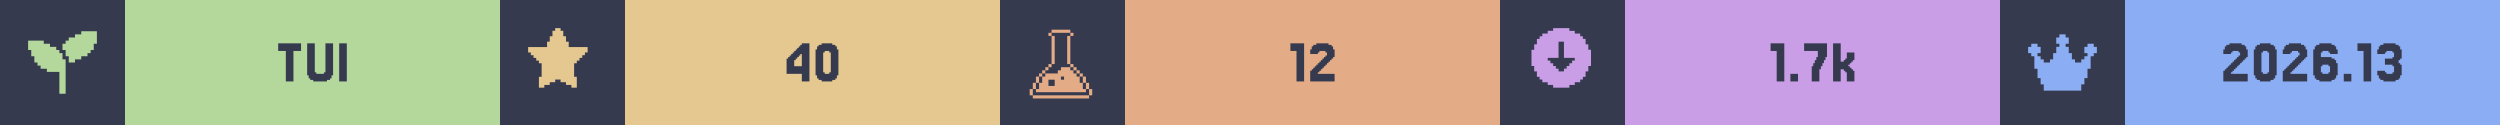
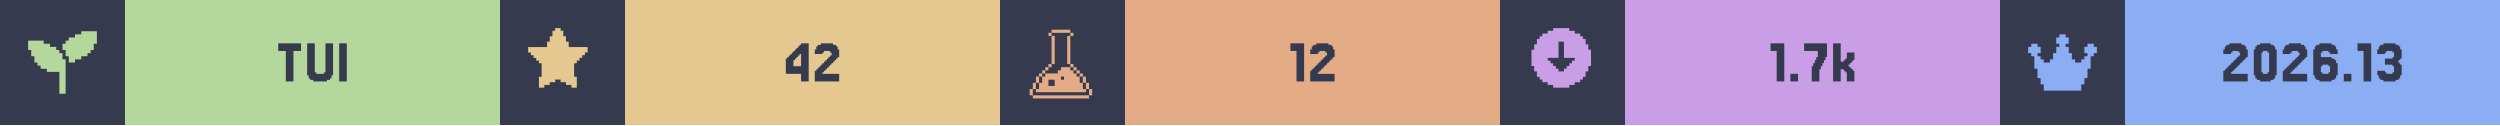
<svg xmlns="http://www.w3.org/2000/svg" width="1200" viewBox="0 0 200 10">
  <g>
    <rect width="200" height="10" fill="#363a4f" />
    <g class="badge" transform="translate(0 0)">
      <path transform="translate(2 2) scale(0.25)" fill="#b4d89c" d="M 18 2 L 18 3 L 16 3 L 16 4 L 14 4 L 14 5 L 13 5 L 13 6 L 12 6 L 12 8 L 13 8 L 13 10 L 14 10 L 14 12 L 16 12 L 16 11 L 18 11 L 18 10 L 20 10 L 20 9 L 21 9 L 21 8 L 22 8 L 22 6 L 23 6 L 23 2 L 18 2 z M 1 5 L 1 8 L 2 8 L 2 10 L 3 10 L 3 12 L 4 12 L 4 13 L 5 13 L 5 14 L 7 14 L 7 15 L 11 15 L 11 22 L 13 22 L 13 11 L 12 11 L 12 9 L 11 9 L 11 8 L 10 8 L 10 7 L 8 7 L 8 6 L 6 6 L 6 5 L 1 5 z" />
      <rect fill="#b4d89c" width="30" height="10" x="10" y="0" />
      <path fill="#363a4f" d="M24.085 3.467V4.077H23.476V6.516H22.866V4.077H22.256V3.467Z M25.305 5.785V5.907H25.915V5.785H26.037V3.467H26.646V6.029H26.524V6.272H26.402V6.394H26.159V6.516H25.061V6.394H24.817V6.272H24.695V6.029H24.573V3.467H25.183V5.785Z M27.744 3.467V6.516H27.134V3.467Z" />
    </g>
    <g class="badge" transform="translate(40 0)">
      <path transform="" fill="#e5c890" d="M5.929 6.145h.216v.866h-.433v-.217H5.28v-.216h-.432v-.216h-.433v.216H3.98v.216h-.433v.217h-.433v-.866h.217V5.063h-.217v-.216H2.9V4.63h-.217v-.216h-.216v-.217H2.25v-.432h1.515v-.433h.216v-.433h.216v-.433h.217V2.25h.433v.216h.216v.433h.216v.433h.217v.433H7.01v.432h-.217v.217h-.216v.216h-.216v.217h-.217v.216H5.93z" />
      <rect fill="#e5c890" width="30" height="10" x="10" y="0" />
-       <path fill="#363a4f" d="M23.537 4.199V4.077H23.659V3.955H23.78V3.833H23.902V3.711H24.024V3.589H24.146V3.467H24.756V6.516H24.146V5.907H22.927V4.687H23.049V4.565H23.171V4.443H23.293V4.321H23.415V4.199ZM23.78 4.565V4.687H23.659V4.809H23.537V5.297H24.146V4.321H24.024V4.443H23.902V4.565Z M26.951 6.029V6.272H26.829V6.394H26.585V6.516H25.732V6.394H25.488V6.272H25.366V6.029H25.244V3.955H25.366V3.711H25.488V3.589H25.732V3.467H26.585V3.589H26.829V3.711H26.951V3.955H27.073V6.029ZM25.976 5.785V5.907H26.341V5.785H26.463V4.199H26.341V4.077H25.976V4.199H25.854V5.785Z" />
+       <path fill="#363a4f" d="M23.476 4.199V4.077H23.598V3.955H23.72V3.833H23.841V3.711H23.963V3.589H24.085V3.467H24.695V6.516H24.085V5.907H22.866V4.687H22.988V4.565H23.11V4.443H23.232V4.321H23.354V4.199ZM23.72 4.565V4.687H23.598V4.809H23.476V5.297H24.085V4.321H23.963V4.443H23.841V4.565Z M25.915 5.663V5.785H25.793V5.907H27.134V6.516H25.183V5.663H25.305V5.541H25.427V5.419H25.549V5.297H25.671V5.175H25.793V5.053H25.915V4.931H26.037V4.809H26.159V4.687H26.28V4.565H26.402V4.443H26.524V4.199H26.402V4.077H25.915V4.199H25.793V4.321H25.183V3.955H25.305V3.711H25.427V3.589H25.671V3.467H26.646V3.589H26.89V3.711H27.012V3.955H27.134V4.565H27.012V4.687H26.89V4.809H26.768V4.931H26.646V5.053H26.524V5.175H26.402V5.297H26.28V5.419H26.159V5.541H26.037V5.663Z" />
    </g>
    <g class="badge" transform="translate(80 0)">
      <path transform="translate(2 2) scale(0.25)" fill="#e3ac86" d="M 8.502 1.5 L 8.502 2.5 L 14.504 2.5 L 14.504 1.5 L 8.502 1.5 z M 14.504 2.5 L 14.504 3.5 L 15.504 3.5 L 15.504 2.5 L 14.504 2.5 z M 14.504 3.5 L 13.502 3.5 L 13.502 12.502 L 14.504 12.502 L 14.504 3.5 z M 14.504 12.502 L 14.504 13.502 L 15.504 13.502 L 15.504 12.502 L 14.504 12.502 z M 15.504 13.502 L 15.504 14.504 L 16.504 14.504 L 16.504 15.504 L 17.504 15.504 L 17.504 16.504 L 18.504 16.504 L 18.504 15.502 L 17.504 15.502 L 17.504 14.502 L 16.504 14.502 L 16.504 13.502 L 15.504 13.502 z M 18.504 16.504 L 18.504 18.504 L 19.504 18.504 L 19.504 16.504 L 18.504 16.504 z M 19.504 18.504 L 19.504 20.504 L 20.504 20.504 L 20.504 18.504 L 19.504 18.504 z M 20.504 20.504 L 20.504 22.504 L 21.504 22.504 L 21.504 20.504 L 20.504 20.504 z M 19.504 20.504 L 18.504 20.504 L 18.504 18.504 L 17.504 18.504 L 17.504 16.504 L 16.504 16.504 L 16.504 15.504 L 15.504 15.504 L 15.504 14.504 L 14.504 14.504 L 14.504 13.502 L 11.502 13.502 L 11.502 14.504 L 10.502 14.504 L 10.502 15.504 L 6.502 15.504 L 6.502 16.504 L 5.5 16.504 L 5.5 18.504 L 4.5 18.504 L 4.5 20.504 L 3.5 20.504 L 3.5 21.504 L 19.504 21.504 L 19.504 20.504 z M 3.5 20.504 L 3.5 18.504 L 2.5 18.504 L 2.5 20.504 L 3.5 20.504 z M 2.5 20.504 L 1.5 20.504 L 1.5 22.504 L 2.5 22.504 L 2.5 20.504 z M 3.5 18.504 L 4.5 18.504 L 4.5 16.504 L 3.5 16.504 L 3.5 18.504 z M 4.5 16.504 L 5.5 16.504 L 5.5 15.504 L 6.502 15.504 L 6.502 14.504 L 7.502 14.504 L 7.502 13.502 L 6.502 13.502 L 6.502 14.502 L 5.5 14.502 L 5.5 15.502 L 4.5 15.502 L 4.5 16.504 z M 7.502 13.502 L 8.502 13.502 L 8.502 12.502 L 7.502 12.502 L 7.502 13.502 z M 8.502 12.502 L 9.502 12.502 L 9.502 3.5 L 8.502 3.5 L 8.502 12.502 z M 8.502 3.5 L 8.502 2.5 L 7.502 2.5 L 7.502 3.5 L 8.502 3.5 z M 11.502 16.504 L 12.502 16.504 L 12.502 17.504 L 11.502 17.504 L 11.502 16.504 z M 7.502 17.504 L 9.502 17.504 L 9.502 19.504 L 7.502 19.504 L 7.502 17.504 z M 2.5 22.506 L 2.5 23.506 L 20.504 23.506 L 20.504 22.506 L 2.5 22.506 z" />
      <rect fill="#e3ac86" width="30" height="10" x="10" y="0" />
      <path fill="#363a4f" d="M24.329 3.467V6.516H23.72V4.077H23.232V3.467Z M25.549 5.663V5.785H25.427V5.907H26.768V6.516H24.817V5.663H24.939V5.541H25.061V5.419H25.183V5.297H25.305V5.175H25.427V5.053H25.549V4.931H25.671V4.809H25.793V4.687H25.915V4.565H26.037V4.443H26.159V4.199H26.037V4.077H25.549V4.199H25.427V4.321H24.817V3.955H24.939V3.711H25.061V3.589H25.305V3.467H26.28V3.589H26.524V3.711H26.646V3.955H26.768V4.565H26.646V4.687H26.524V4.809H26.402V4.931H26.28V5.053H26.159V5.175H26.037V5.297H25.915V5.419H25.793V5.541H25.671V5.663Z" />
    </g>
    <g class="badge" transform="translate(120 0)">
      <path transform="" fill="#ca9ee6" d="M5.55 6.794h.432v-.216h.433v-.216h.216v-.217h.217v-.433h.216V5.28h.217V3.981h-.217v-.433h-.216v-.433h-.217V2.9h-.216v-.217h-.433v-.216h-.433V2.25h-1.298v.216h-.433v.216h-.433V2.9h-.216v.216h-.217v.433h-.216v.433h-.217v1.298h.217v.433h.216v.433h.217v.217h.216v.216h.433v.216h.433v.217h1.298zm-1.083-1.298v-.217h-.216v-.216h-.217v-.216h-.216V4.63h.866V3.332h.432V4.63h.866v.217h-.216v.216h-.217v.216h-.216v.217h-.217v.216h-.432v-.216z" />
      <rect fill="#ca9ee6" width="30" height="10" x="10" y="0" />
      <path fill="#363a4f" d="M22.744 3.467V6.516H22.134V4.077H21.646V3.467Z M23.841 5.907V6.516H23.232V5.907Z M25.061 5.297V5.053H25.183V4.809H25.305V4.565H25.427V4.077H24.329V3.467H26.159V4.565H26.037V4.809H25.915V5.053H25.793V5.297H25.671V5.541H25.549V6.516H24.939V5.297Z M27.5 4.931V4.809H27.622V4.687H27.744V4.199H28.354V4.809H28.232V4.931H28.11V5.053H27.988V5.175H27.866V5.297H27.988V5.419H28.11V5.541H28.232V5.663H28.354V6.516H27.744V5.785H27.622V5.663H27.5V5.541H27.256V6.516H26.646V3.467H27.256V4.931Z" />
    </g>
    <g class="badge" transform="translate(160 0)">
      <path transform="translate(2 2) scale(0.25)" fill="#8aadf4" d="M23 7v2h-1v1h-1v4h-1v3h-1v2h-1v2H6v-2H5v-2H4v-3H3v-4H2V9H1V7h1V6h2v1h1v2H4v1h1v1h1v1h2v-1h1V9h1V7h1V6h-1V4h1V3h2v1h1v2h-1v1h1v2h1v2h1v1h2v-1h1v-1h1V9h-1V7h1V6h2v1z" />
      <rect fill="#8aadf4" width="30" height="10" x="10" y="0" />
      <path fill="#363a4f" d="M18.598 5.663V5.785H18.476V5.907H19.817V6.516H17.866V5.663H17.988V5.541H18.11V5.419H18.232V5.297H18.354V5.175H18.476V5.053H18.598V4.931H18.72V4.809H18.841V4.687H18.963V4.565H19.085V4.443H19.207V4.199H19.085V4.077H18.598V4.199H18.476V4.321H17.866V3.955H17.988V3.711H18.11V3.589H18.354V3.467H19.329V3.589H19.573V3.711H19.695V3.955H19.817V4.565H19.695V4.687H19.573V4.809H19.451V4.931H19.329V5.053H19.207V5.175H19.085V5.297H18.963V5.419H18.841V5.541H18.72V5.663Z M22.012 6.029V6.272H21.89V6.394H21.646V6.516H20.793V6.394H20.549V6.272H20.427V6.029H20.305V3.955H20.427V3.711H20.549V3.589H20.793V3.467H21.646V3.589H21.89V3.711H22.012V3.955H22.134V6.029ZM21.037 5.785V5.907H21.402V5.785H21.524V4.199H21.402V4.077H21.037V4.199H20.915V5.785Z M23.354 5.663V5.785H23.232V5.907H24.573V6.516H22.622V5.663H22.744V5.541H22.866V5.419H22.988V5.297H23.11V5.175H23.232V5.053H23.354V4.931H23.476V4.809H23.598V4.687H23.72V4.565H23.841V4.443H23.963V4.199H23.841V4.077H23.354V4.199H23.232V4.321H22.622V3.955H22.744V3.711H22.866V3.589H23.11V3.467H24.085V3.589H24.329V3.711H24.451V3.955H24.573V4.565H24.451V4.687H24.329V4.809H24.207V4.931H24.085V5.053H23.963V5.175H23.841V5.297H23.72V5.419H23.598V5.541H23.476V5.663Z M25.793 5.785V5.907H26.28V5.785H26.402V5.297H26.28V5.175H25.793V5.297H25.671V5.785ZM25.671 4.565H26.524V4.687H26.768V4.809H26.89V5.053H27.012V6.029H26.89V6.272H26.768V6.394H26.524V6.516H25.549V6.394H25.305V6.272H25.183V6.029H25.061V3.955H25.183V3.711H25.305V3.589H25.549V3.467H26.524V3.589H26.768V3.711H26.89V3.955H27.012V4.321H26.402V4.199H26.28V4.077H25.793V4.199H25.671Z M28.11 5.907V6.516H27.5V5.907Z M29.695 3.467V6.516H29.085V4.077H28.598V3.467Z M30.793 5.663V5.785H30.915V5.907H31.402V5.785H31.524V5.297H31.402V5.175H30.793V4.687H31.402V4.565H31.524V4.199H31.402V4.077H30.915V4.199H30.793V4.321H30.183V3.955H30.305V3.711H30.427V3.589H30.671V3.467H31.646V3.589H31.89V3.711H32.012V3.955H32.134V4.687H32.012V4.809H31.89V5.053H32.012V5.175H32.134V6.029H32.012V6.272H31.89V6.394H31.646V6.516H30.671V6.394H30.427V6.272H30.305V6.029H30.183V5.663Z" />
    </g>
  </g>
</svg>
